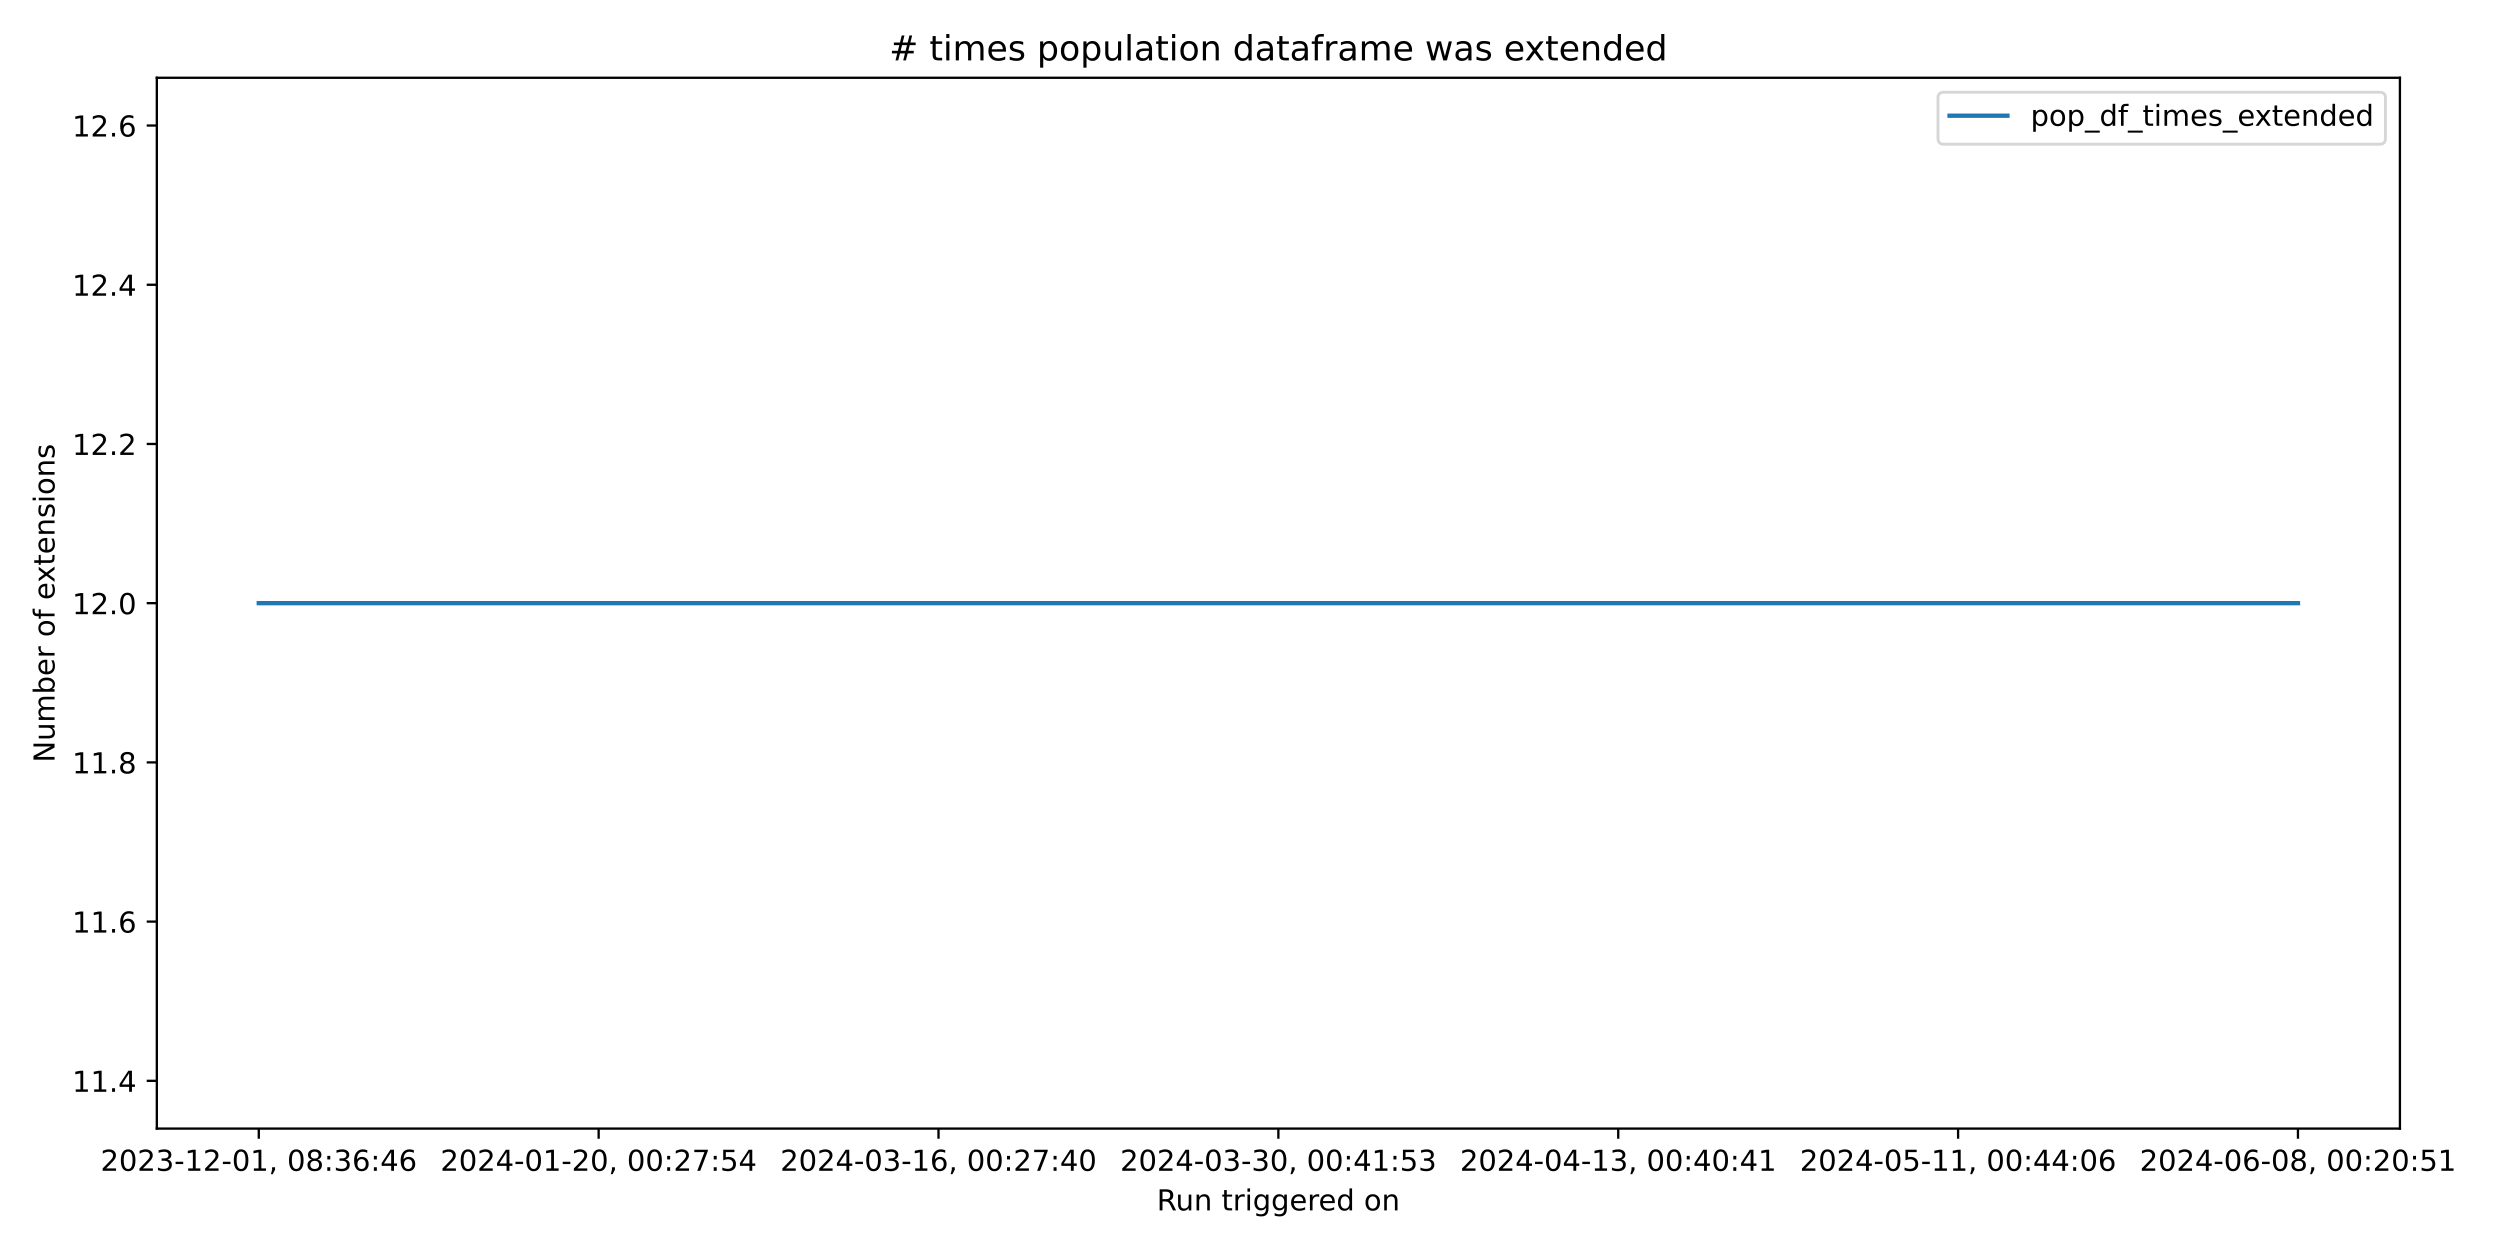
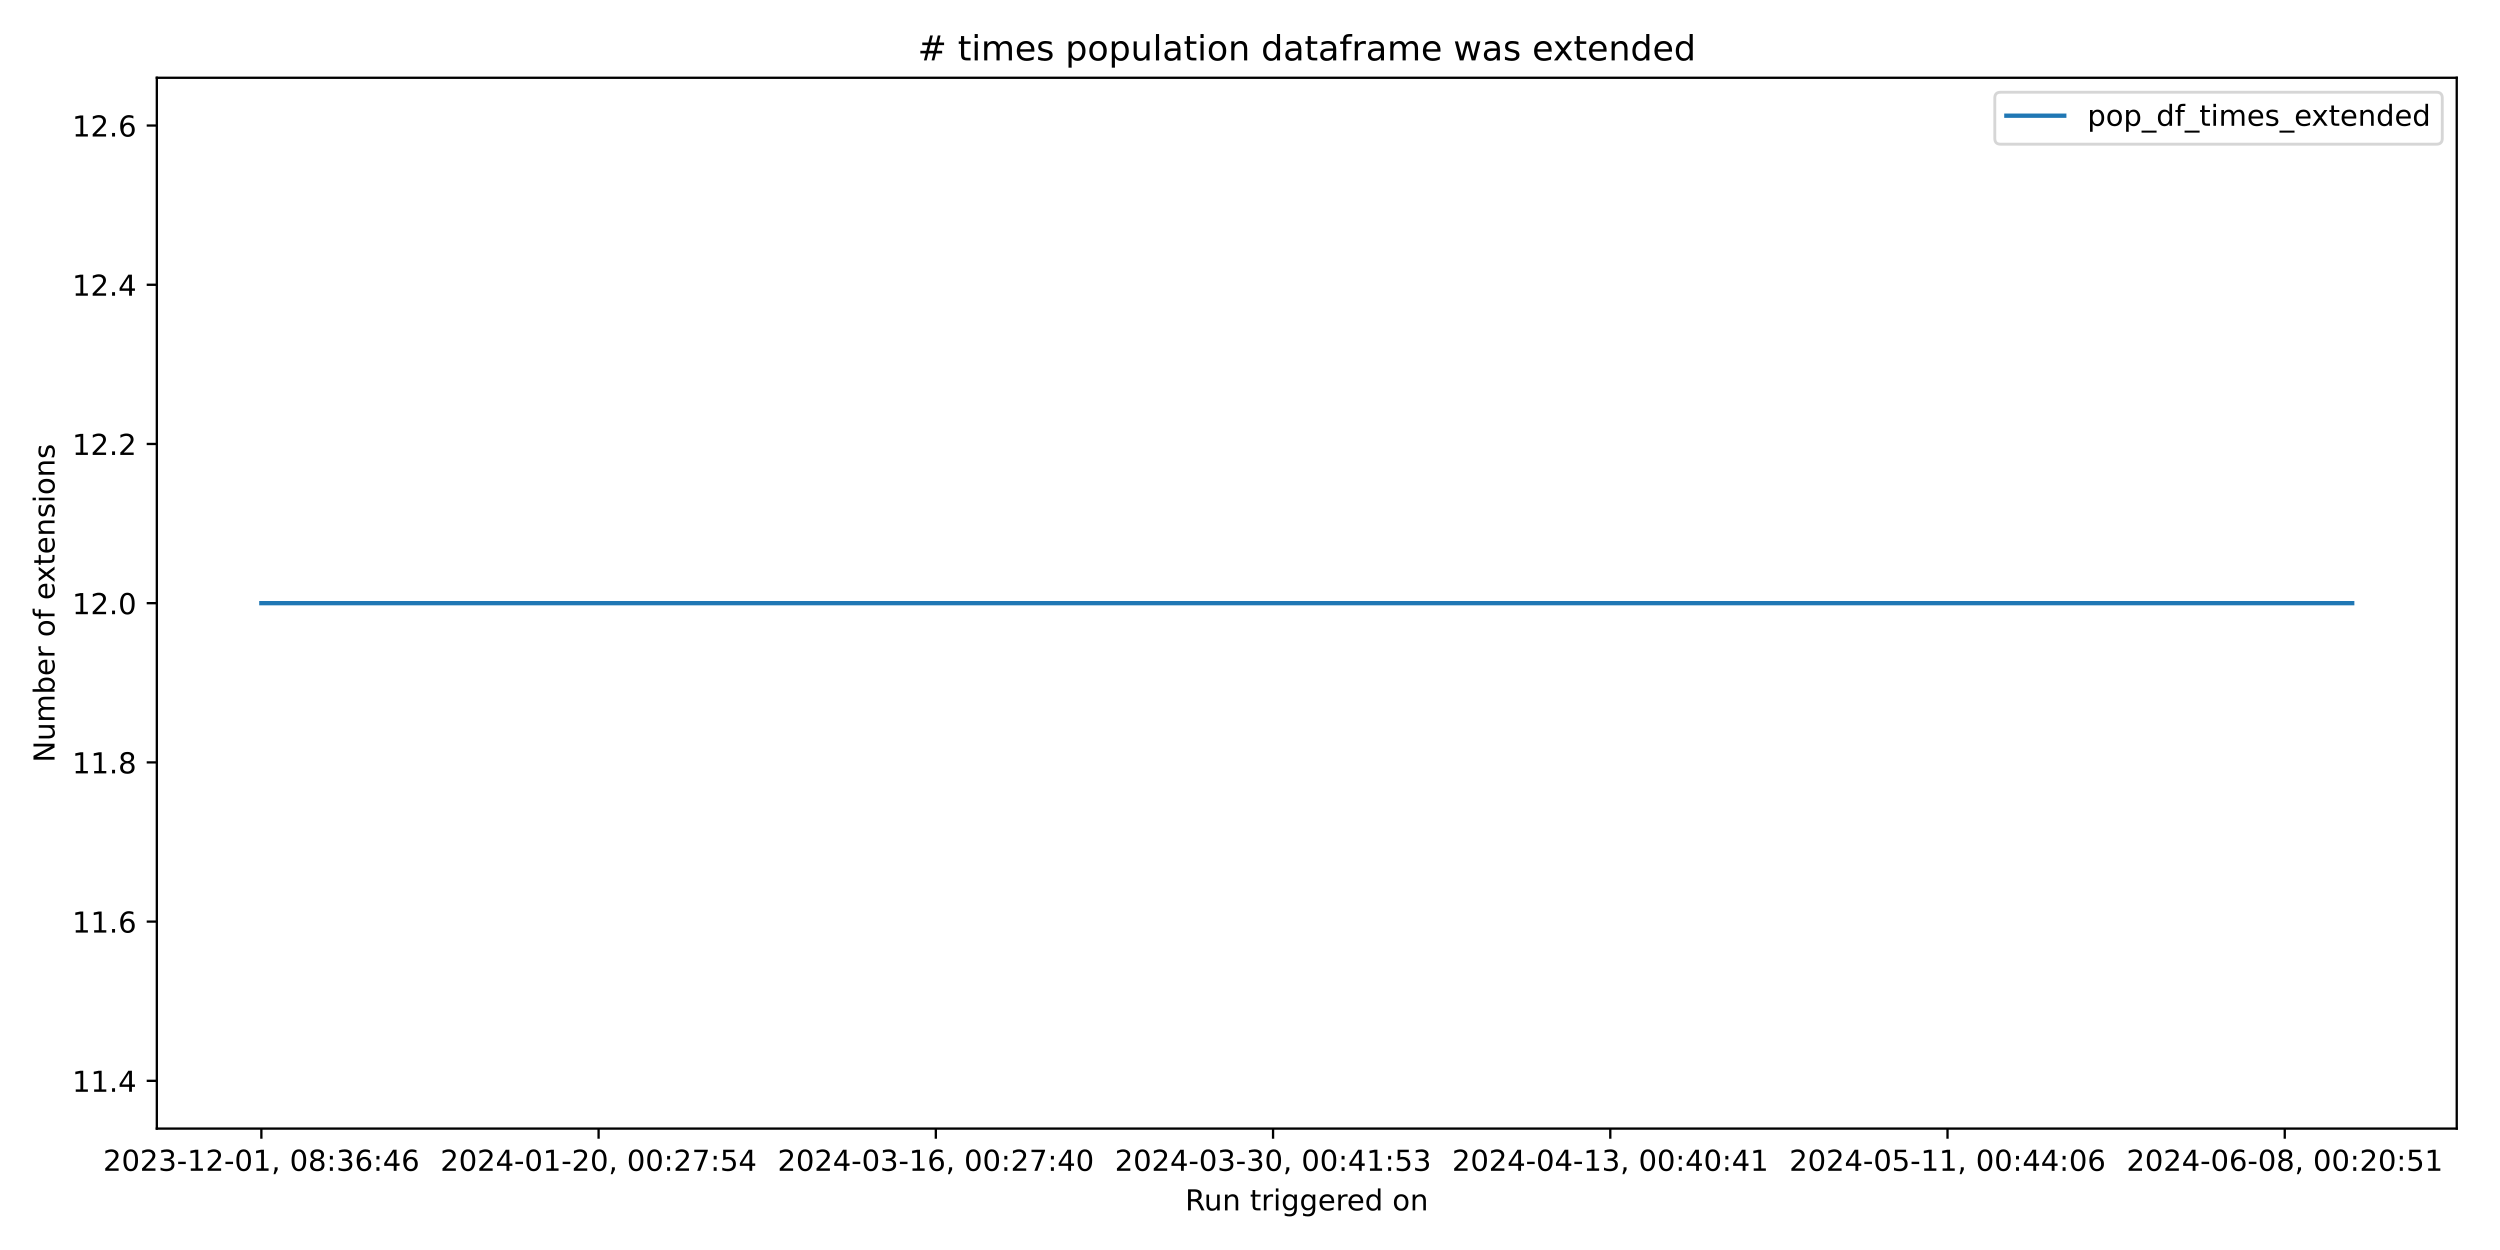
<svg xmlns="http://www.w3.org/2000/svg" xmlns:xlink="http://www.w3.org/1999/xlink" width="864pt" height="432pt" viewBox="0 0 864 432" version="1.1">
  <defs>
    <style type="text/css">*{stroke-linejoin: round; stroke-linecap: butt}</style>
  </defs>
  <g id="figure_1">
    <g id="patch_1">
      <path d="M 0 432  L 864 432  L 864 0  L 0 0  z " style="fill: #ffffff" />
    </g>
    <g id="axes_1">
      <g id="patch_2">
-         <path d="M 54.2 390.04  L 829.411 390.04  L 829.411 26.88  L 54.2 26.88  z " style="fill: #ffffff" />
+         <path d="M 54.2 390.04  L 849.048 390.04  L 849.048 26.88  L 54.2 26.88  z " style="fill: #ffffff" />
      </g>
      <g id="matplotlib.axis_1">
        <g id="xtick_1">
          <g id="line2d_1">
            <defs>
-               <path id="m0438ba7b7a" d="M 0 0  L 0 3.5  " style="stroke: #000000; stroke-width: 0.8" />
+               <path id="mcfb968fb4b" d="M 0 0  L 0 3.5  " style="stroke: #000000; stroke-width: 0.8" />
            </defs>
            <g>
-               <use xlink:href="#m0438ba7b7a" x="89.437" y="390.04" style="stroke: #000000; stroke-width: 0.8" />
+               <use xlink:href="#mcfb968fb4b" x="90.329" y="390.04" style="stroke: #000000; stroke-width: 0.8" />
            </g>
          </g>
          <g id="text_1">
-             <g transform="translate(34.74469 404.6384) scale(0.1 -0.1)">
+             <g transform="translate(35.63726 404.6384) scale(0.1 -0.1)">
              <defs>
                <path id="DejaVuSans-32" d="M 1228 531  L 3431 531  L 3431 0  L 469 0  L 469 531  Q 828 903 1448 1529  Q 2069 2156 2228 2338  Q 2531 2678 2651 2914  Q 2772 3150 2772 3378  Q 2772 3750 2511 3984  Q 2250 4219 1831 4219  Q 1534 4219 1204 4116  Q 875 4013 500 3803  L 500 4441  Q 881 4594 1212 4672  Q 1544 4750 1819 4750  Q 2544 4750 2975 4387  Q 3406 4025 3406 3419  Q 3406 3131 3298 2873  Q 3191 2616 2906 2266  Q 2828 2175 2409 1742  Q 1991 1309 1228 531  z " transform="scale(0.015625)" />
                <path id="DejaVuSans-30" d="M 2034 4250  Q 1547 4250 1301 3770  Q 1056 3291 1056 2328  Q 1056 1369 1301 889  Q 1547 409 2034 409  Q 2525 409 2770 889  Q 3016 1369 3016 2328  Q 3016 3291 2770 3770  Q 2525 4250 2034 4250  z M 2034 4750  Q 2819 4750 3233 4129  Q 3647 3509 3647 2328  Q 3647 1150 3233 529  Q 2819 -91 2034 -91  Q 1250 -91 836 529  Q 422 1150 422 2328  Q 422 3509 836 4129  Q 1250 4750 2034 4750  z " transform="scale(0.015625)" />
                <path id="DejaVuSans-33" d="M 2597 2516  Q 3050 2419 3304 2112  Q 3559 1806 3559 1356  Q 3559 666 3084 287  Q 2609 -91 1734 -91  Q 1441 -91 1130 -33  Q 819 25 488 141  L 488 750  Q 750 597 1062 519  Q 1375 441 1716 441  Q 2309 441 2620 675  Q 2931 909 2931 1356  Q 2931 1769 2642 2001  Q 2353 2234 1838 2234  L 1294 2234  L 1294 2753  L 1863 2753  Q 2328 2753 2575 2939  Q 2822 3125 2822 3475  Q 2822 3834 2567 4026  Q 2313 4219 1838 4219  Q 1578 4219 1281 4162  Q 984 4106 628 3988  L 628 4550  Q 988 4650 1302 4700  Q 1616 4750 1894 4750  Q 2613 4750 3031 4423  Q 3450 4097 3450 3541  Q 3450 3153 3228 2886  Q 3006 2619 2597 2516  z " transform="scale(0.015625)" />
                <path id="DejaVuSans-2d" d="M 313 2009  L 1997 2009  L 1997 1497  L 313 1497  L 313 2009  z " transform="scale(0.015625)" />
                <path id="DejaVuSans-31" d="M 794 531  L 1825 531  L 1825 4091  L 703 3866  L 703 4441  L 1819 4666  L 2450 4666  L 2450 531  L 3481 531  L 3481 0  L 794 0  L 794 531  z " transform="scale(0.015625)" />
                <path id="DejaVuSans-2c" d="M 750 794  L 1409 794  L 1409 256  L 897 -744  L 494 -744  L 750 256  L 750 794  z " transform="scale(0.015625)" />
                <path id="DejaVuSans-20" transform="scale(0.015625)" />
                <path id="DejaVuSans-38" d="M 2034 2216  Q 1584 2216 1326 1975  Q 1069 1734 1069 1313  Q 1069 891 1326 650  Q 1584 409 2034 409  Q 2484 409 2743 651  Q 3003 894 3003 1313  Q 3003 1734 2745 1975  Q 2488 2216 2034 2216  z M 1403 2484  Q 997 2584 770 2862  Q 544 3141 544 3541  Q 544 4100 942 4425  Q 1341 4750 2034 4750  Q 2731 4750 3128 4425  Q 3525 4100 3525 3541  Q 3525 3141 3298 2862  Q 3072 2584 2669 2484  Q 3125 2378 3379 2068  Q 3634 1759 3634 1313  Q 3634 634 3220 271  Q 2806 -91 2034 -91  Q 1263 -91 848 271  Q 434 634 434 1313  Q 434 1759 690 2068  Q 947 2378 1403 2484  z M 1172 3481  Q 1172 3119 1398 2916  Q 1625 2713 2034 2713  Q 2441 2713 2670 2916  Q 2900 3119 2900 3481  Q 2900 3844 2670 4047  Q 2441 4250 2034 4250  Q 1625 4250 1398 4047  Q 1172 3844 1172 3481  z " transform="scale(0.015625)" />
                <path id="DejaVuSans-3a" d="M 750 794  L 1409 794  L 1409 0  L 750 0  L 750 794  z M 750 3309  L 1409 3309  L 1409 2516  L 750 2516  L 750 3309  z " transform="scale(0.015625)" />
                <path id="DejaVuSans-36" d="M 2113 2584  Q 1688 2584 1439 2293  Q 1191 2003 1191 1497  Q 1191 994 1439 701  Q 1688 409 2113 409  Q 2538 409 2786 701  Q 3034 994 3034 1497  Q 3034 2003 2786 2293  Q 2538 2584 2113 2584  z M 3366 4563  L 3366 3988  Q 3128 4100 2886 4159  Q 2644 4219 2406 4219  Q 1781 4219 1451 3797  Q 1122 3375 1075 2522  Q 1259 2794 1537 2939  Q 1816 3084 2150 3084  Q 2853 3084 3261 2657  Q 3669 2231 3669 1497  Q 3669 778 3244 343  Q 2819 -91 2113 -91  Q 1303 -91 875 529  Q 447 1150 447 2328  Q 447 3434 972 4092  Q 1497 4750 2381 4750  Q 2619 4750 2861 4703  Q 3103 4656 3366 4563  z " transform="scale(0.015625)" />
                <path id="DejaVuSans-34" d="M 2419 4116  L 825 1625  L 2419 1625  L 2419 4116  z M 2253 4666  L 3047 4666  L 3047 1625  L 3713 1625  L 3713 1100  L 3047 1100  L 3047 0  L 2419 0  L 2419 1100  L 313 1100  L 313 1709  L 2253 4666  z " transform="scale(0.015625)" />
              </defs>
              <use xlink:href="#DejaVuSans-32" />
              <use xlink:href="#DejaVuSans-30" x="63.623" />
              <use xlink:href="#DejaVuSans-32" x="127.246" />
              <use xlink:href="#DejaVuSans-33" x="190.869" />
              <use xlink:href="#DejaVuSans-2d" x="254.492" />
              <use xlink:href="#DejaVuSans-31" x="290.576" />
              <use xlink:href="#DejaVuSans-32" x="354.199" />
              <use xlink:href="#DejaVuSans-2d" x="417.822" />
              <use xlink:href="#DejaVuSans-30" x="453.906" />
              <use xlink:href="#DejaVuSans-31" x="517.529" />
              <use xlink:href="#DejaVuSans-2c" x="581.152" />
              <use xlink:href="#DejaVuSans-20" x="612.939" />
              <use xlink:href="#DejaVuSans-30" x="644.727" />
              <use xlink:href="#DejaVuSans-38" x="708.35" />
              <use xlink:href="#DejaVuSans-3a" x="771.973" />
              <use xlink:href="#DejaVuSans-33" x="805.664" />
              <use xlink:href="#DejaVuSans-36" x="869.287" />
              <use xlink:href="#DejaVuSans-3a" x="932.91" />
              <use xlink:href="#DejaVuSans-34" x="966.602" />
              <use xlink:href="#DejaVuSans-36" x="1030.225" />
            </g>
          </g>
        </g>
        <g id="xtick_2">
          <g id="line2d_2">
            <g>
-               <use xlink:href="#m0438ba7b7a" x="206.893" y="390.04" style="stroke: #000000; stroke-width: 0.8" />
+               <use xlink:href="#mcfb968fb4b" x="206.876" y="390.04" style="stroke: #000000; stroke-width: 0.8" />
            </g>
          </g>
          <g id="text_2">
-             <g transform="translate(152.201 404.6384) scale(0.1 -0.1)">
+             <g transform="translate(152.1838 404.6384) scale(0.1 -0.1)">
              <defs>
                <path id="DejaVuSans-37" d="M 525 4666  L 3525 4666  L 3525 4397  L 1831 0  L 1172 0  L 2766 4134  L 525 4134  L 525 4666  z " transform="scale(0.015625)" />
                <path id="DejaVuSans-35" d="M 691 4666  L 3169 4666  L 3169 4134  L 1269 4134  L 1269 2991  Q 1406 3038 1543 3061  Q 1681 3084 1819 3084  Q 2600 3084 3056 2656  Q 3513 2228 3513 1497  Q 3513 744 3044 326  Q 2575 -91 1722 -91  Q 1428 -91 1123 -41  Q 819 9 494 109  L 494 744  Q 775 591 1075 516  Q 1375 441 1709 441  Q 2250 441 2565 725  Q 2881 1009 2881 1497  Q 2881 1984 2565 2268  Q 2250 2553 1709 2553  Q 1456 2553 1204 2497  Q 953 2441 691 2322  L 691 4666  z " transform="scale(0.015625)" />
              </defs>
              <use xlink:href="#DejaVuSans-32" />
              <use xlink:href="#DejaVuSans-30" x="63.623" />
              <use xlink:href="#DejaVuSans-32" x="127.246" />
              <use xlink:href="#DejaVuSans-34" x="190.869" />
              <use xlink:href="#DejaVuSans-2d" x="254.492" />
              <use xlink:href="#DejaVuSans-30" x="290.576" />
              <use xlink:href="#DejaVuSans-31" x="354.199" />
              <use xlink:href="#DejaVuSans-2d" x="417.822" />
              <use xlink:href="#DejaVuSans-32" x="453.906" />
              <use xlink:href="#DejaVuSans-30" x="517.529" />
              <use xlink:href="#DejaVuSans-2c" x="581.152" />
              <use xlink:href="#DejaVuSans-20" x="612.939" />
              <use xlink:href="#DejaVuSans-30" x="644.727" />
              <use xlink:href="#DejaVuSans-30" x="708.35" />
              <use xlink:href="#DejaVuSans-3a" x="771.973" />
              <use xlink:href="#DejaVuSans-32" x="805.664" />
              <use xlink:href="#DejaVuSans-37" x="869.287" />
              <use xlink:href="#DejaVuSans-3a" x="932.91" />
              <use xlink:href="#DejaVuSans-35" x="966.602" />
              <use xlink:href="#DejaVuSans-34" x="1030.225" />
            </g>
          </g>
        </g>
        <g id="xtick_3">
          <g id="line2d_3">
            <g>
-               <use xlink:href="#m0438ba7b7a" x="324.349" y="390.04" style="stroke: #000000; stroke-width: 0.8" />
+               <use xlink:href="#mcfb968fb4b" x="323.423" y="390.04" style="stroke: #000000; stroke-width: 0.8" />
            </g>
          </g>
          <g id="text_3">
-             <g transform="translate(269.6572 404.6384) scale(0.1 -0.1)">
+             <g transform="translate(268.7304 404.6384) scale(0.1 -0.1)">
              <use xlink:href="#DejaVuSans-32" />
              <use xlink:href="#DejaVuSans-30" x="63.623" />
              <use xlink:href="#DejaVuSans-32" x="127.246" />
              <use xlink:href="#DejaVuSans-34" x="190.869" />
              <use xlink:href="#DejaVuSans-2d" x="254.492" />
              <use xlink:href="#DejaVuSans-30" x="290.576" />
              <use xlink:href="#DejaVuSans-33" x="354.199" />
              <use xlink:href="#DejaVuSans-2d" x="417.822" />
              <use xlink:href="#DejaVuSans-31" x="453.906" />
              <use xlink:href="#DejaVuSans-36" x="517.529" />
              <use xlink:href="#DejaVuSans-2c" x="581.152" />
              <use xlink:href="#DejaVuSans-20" x="612.939" />
              <use xlink:href="#DejaVuSans-30" x="644.727" />
              <use xlink:href="#DejaVuSans-30" x="708.35" />
              <use xlink:href="#DejaVuSans-3a" x="771.973" />
              <use xlink:href="#DejaVuSans-32" x="805.664" />
              <use xlink:href="#DejaVuSans-37" x="869.287" />
              <use xlink:href="#DejaVuSans-3a" x="932.91" />
              <use xlink:href="#DejaVuSans-34" x="966.602" />
              <use xlink:href="#DejaVuSans-30" x="1030.225" />
            </g>
          </g>
        </g>
        <g id="xtick_4">
          <g id="line2d_4">
            <g>
-               <use xlink:href="#m0438ba7b7a" x="441.806" y="390.04" style="stroke: #000000; stroke-width: 0.8" />
+               <use xlink:href="#mcfb968fb4b" x="439.969" y="390.04" style="stroke: #000000; stroke-width: 0.8" />
            </g>
          </g>
          <g id="text_4">
-             <g transform="translate(387.1135 404.6384) scale(0.1 -0.1)">
+             <g transform="translate(385.277 404.6384) scale(0.1 -0.1)">
              <use xlink:href="#DejaVuSans-32" />
              <use xlink:href="#DejaVuSans-30" x="63.623" />
              <use xlink:href="#DejaVuSans-32" x="127.246" />
              <use xlink:href="#DejaVuSans-34" x="190.869" />
              <use xlink:href="#DejaVuSans-2d" x="254.492" />
              <use xlink:href="#DejaVuSans-30" x="290.576" />
              <use xlink:href="#DejaVuSans-33" x="354.199" />
              <use xlink:href="#DejaVuSans-2d" x="417.822" />
              <use xlink:href="#DejaVuSans-33" x="453.906" />
              <use xlink:href="#DejaVuSans-30" x="517.529" />
              <use xlink:href="#DejaVuSans-2c" x="581.152" />
              <use xlink:href="#DejaVuSans-20" x="612.939" />
              <use xlink:href="#DejaVuSans-30" x="644.727" />
              <use xlink:href="#DejaVuSans-30" x="708.35" />
              <use xlink:href="#DejaVuSans-3a" x="771.973" />
              <use xlink:href="#DejaVuSans-34" x="805.664" />
              <use xlink:href="#DejaVuSans-31" x="869.287" />
              <use xlink:href="#DejaVuSans-3a" x="932.91" />
              <use xlink:href="#DejaVuSans-35" x="966.602" />
              <use xlink:href="#DejaVuSans-33" x="1030.225" />
            </g>
          </g>
        </g>
        <g id="xtick_5">
          <g id="line2d_5">
            <g>
-               <use xlink:href="#m0438ba7b7a" x="559.262" y="390.04" style="stroke: #000000; stroke-width: 0.8" />
+               <use xlink:href="#mcfb968fb4b" x="556.516" y="390.04" style="stroke: #000000; stroke-width: 0.8" />
            </g>
          </g>
          <g id="text_5">
-             <g transform="translate(504.5698 404.6384) scale(0.1 -0.1)">
+             <g transform="translate(501.8236 404.6384) scale(0.1 -0.1)">
              <use xlink:href="#DejaVuSans-32" />
              <use xlink:href="#DejaVuSans-30" x="63.623" />
              <use xlink:href="#DejaVuSans-32" x="127.246" />
              <use xlink:href="#DejaVuSans-34" x="190.869" />
              <use xlink:href="#DejaVuSans-2d" x="254.492" />
              <use xlink:href="#DejaVuSans-30" x="290.576" />
              <use xlink:href="#DejaVuSans-34" x="354.199" />
              <use xlink:href="#DejaVuSans-2d" x="417.822" />
              <use xlink:href="#DejaVuSans-31" x="453.906" />
              <use xlink:href="#DejaVuSans-33" x="517.529" />
              <use xlink:href="#DejaVuSans-2c" x="581.152" />
              <use xlink:href="#DejaVuSans-20" x="612.939" />
              <use xlink:href="#DejaVuSans-30" x="644.727" />
              <use xlink:href="#DejaVuSans-30" x="708.35" />
              <use xlink:href="#DejaVuSans-3a" x="771.973" />
              <use xlink:href="#DejaVuSans-34" x="805.664" />
              <use xlink:href="#DejaVuSans-30" x="869.287" />
              <use xlink:href="#DejaVuSans-3a" x="932.91" />
              <use xlink:href="#DejaVuSans-34" x="966.602" />
              <use xlink:href="#DejaVuSans-31" x="1030.225" />
            </g>
          </g>
        </g>
        <g id="xtick_6">
          <g id="line2d_6">
            <g>
-               <use xlink:href="#m0438ba7b7a" x="676.718" y="390.04" style="stroke: #000000; stroke-width: 0.8" />
+               <use xlink:href="#mcfb968fb4b" x="673.062" y="390.04" style="stroke: #000000; stroke-width: 0.8" />
            </g>
          </g>
          <g id="text_6">
-             <g transform="translate(622.026 404.6384) scale(0.1 -0.1)">
+             <g transform="translate(618.3702 404.6384) scale(0.1 -0.1)">
              <use xlink:href="#DejaVuSans-32" />
              <use xlink:href="#DejaVuSans-30" x="63.623" />
              <use xlink:href="#DejaVuSans-32" x="127.246" />
              <use xlink:href="#DejaVuSans-34" x="190.869" />
              <use xlink:href="#DejaVuSans-2d" x="254.492" />
              <use xlink:href="#DejaVuSans-30" x="290.576" />
              <use xlink:href="#DejaVuSans-35" x="354.199" />
              <use xlink:href="#DejaVuSans-2d" x="417.822" />
              <use xlink:href="#DejaVuSans-31" x="453.906" />
              <use xlink:href="#DejaVuSans-31" x="517.529" />
              <use xlink:href="#DejaVuSans-2c" x="581.152" />
              <use xlink:href="#DejaVuSans-20" x="612.939" />
              <use xlink:href="#DejaVuSans-30" x="644.727" />
              <use xlink:href="#DejaVuSans-30" x="708.35" />
              <use xlink:href="#DejaVuSans-3a" x="771.973" />
              <use xlink:href="#DejaVuSans-34" x="805.664" />
              <use xlink:href="#DejaVuSans-34" x="869.287" />
              <use xlink:href="#DejaVuSans-3a" x="932.91" />
              <use xlink:href="#DejaVuSans-30" x="966.602" />
              <use xlink:href="#DejaVuSans-36" x="1030.225" />
            </g>
          </g>
        </g>
        <g id="xtick_7">
          <g id="line2d_7">
            <g>
-               <use xlink:href="#m0438ba7b7a" x="794.174" y="390.04" style="stroke: #000000; stroke-width: 0.8" />
+               <use xlink:href="#mcfb968fb4b" x="789.609" y="390.04" style="stroke: #000000; stroke-width: 0.8" />
            </g>
          </g>
          <g id="text_7">
-             <g transform="translate(739.4823 404.6384) scale(0.1 -0.1)">
+             <g transform="translate(734.9168 404.6384) scale(0.1 -0.1)">
              <use xlink:href="#DejaVuSans-32" />
              <use xlink:href="#DejaVuSans-30" x="63.623" />
              <use xlink:href="#DejaVuSans-32" x="127.246" />
              <use xlink:href="#DejaVuSans-34" x="190.869" />
              <use xlink:href="#DejaVuSans-2d" x="254.492" />
              <use xlink:href="#DejaVuSans-30" x="290.576" />
              <use xlink:href="#DejaVuSans-36" x="354.199" />
              <use xlink:href="#DejaVuSans-2d" x="417.822" />
              <use xlink:href="#DejaVuSans-30" x="453.906" />
              <use xlink:href="#DejaVuSans-38" x="517.529" />
              <use xlink:href="#DejaVuSans-2c" x="581.152" />
              <use xlink:href="#DejaVuSans-20" x="612.939" />
              <use xlink:href="#DejaVuSans-30" x="644.727" />
              <use xlink:href="#DejaVuSans-30" x="708.35" />
              <use xlink:href="#DejaVuSans-3a" x="771.973" />
              <use xlink:href="#DejaVuSans-32" x="805.664" />
              <use xlink:href="#DejaVuSans-30" x="869.287" />
              <use xlink:href="#DejaVuSans-3a" x="932.91" />
              <use xlink:href="#DejaVuSans-35" x="966.602" />
              <use xlink:href="#DejaVuSans-31" x="1030.225" />
            </g>
          </g>
        </g>
        <g id="text_8">
-           <g transform="translate(399.7893 418.3166) scale(0.1 -0.1)">
+           <g transform="translate(409.6075 418.3166) scale(0.1 -0.1)">
            <defs>
              <path id="DejaVuSans-52" d="M 2841 2188  Q 3044 2119 3236 1894  Q 3428 1669 3622 1275  L 4263 0  L 3584 0  L 2988 1197  Q 2756 1666 2539 1819  Q 2322 1972 1947 1972  L 1259 1972  L 1259 0  L 628 0  L 628 4666  L 2053 4666  Q 2853 4666 3247 4331  Q 3641 3997 3641 3322  Q 3641 2881 3436 2590  Q 3231 2300 2841 2188  z M 1259 4147  L 1259 2491  L 2053 2491  Q 2509 2491 2742 2702  Q 2975 2913 2975 3322  Q 2975 3731 2742 3939  Q 2509 4147 2053 4147  L 1259 4147  z " transform="scale(0.015625)" />
              <path id="DejaVuSans-75" d="M 544 1381  L 544 3500  L 1119 3500  L 1119 1403  Q 1119 906 1312 657  Q 1506 409 1894 409  Q 2359 409 2629 706  Q 2900 1003 2900 1516  L 2900 3500  L 3475 3500  L 3475 0  L 2900 0  L 2900 538  Q 2691 219 2414 64  Q 2138 -91 1772 -91  Q 1169 -91 856 284  Q 544 659 544 1381  z M 1991 3584  L 1991 3584  z " transform="scale(0.015625)" />
              <path id="DejaVuSans-6e" d="M 3513 2113  L 3513 0  L 2938 0  L 2938 2094  Q 2938 2591 2744 2837  Q 2550 3084 2163 3084  Q 1697 3084 1428 2787  Q 1159 2491 1159 1978  L 1159 0  L 581 0  L 581 3500  L 1159 3500  L 1159 2956  Q 1366 3272 1645 3428  Q 1925 3584 2291 3584  Q 2894 3584 3203 3211  Q 3513 2838 3513 2113  z " transform="scale(0.015625)" />
              <path id="DejaVuSans-74" d="M 1172 4494  L 1172 3500  L 2356 3500  L 2356 3053  L 1172 3053  L 1172 1153  Q 1172 725 1289 603  Q 1406 481 1766 481  L 2356 481  L 2356 0  L 1766 0  Q 1100 0 847 248  Q 594 497 594 1153  L 594 3053  L 172 3053  L 172 3500  L 594 3500  L 594 4494  L 1172 4494  z " transform="scale(0.015625)" />
              <path id="DejaVuSans-72" d="M 2631 2963  Q 2534 3019 2420 3045  Q 2306 3072 2169 3072  Q 1681 3072 1420 2755  Q 1159 2438 1159 1844  L 1159 0  L 581 0  L 581 3500  L 1159 3500  L 1159 2956  Q 1341 3275 1631 3429  Q 1922 3584 2338 3584  Q 2397 3584 2469 3576  Q 2541 3569 2628 3553  L 2631 2963  z " transform="scale(0.015625)" />
              <path id="DejaVuSans-69" d="M 603 3500  L 1178 3500  L 1178 0  L 603 0  L 603 3500  z M 603 4863  L 1178 4863  L 1178 4134  L 603 4134  L 603 4863  z " transform="scale(0.015625)" />
              <path id="DejaVuSans-67" d="M 2906 1791  Q 2906 2416 2648 2759  Q 2391 3103 1925 3103  Q 1463 3103 1205 2759  Q 947 2416 947 1791  Q 947 1169 1205 825  Q 1463 481 1925 481  Q 2391 481 2648 825  Q 2906 1169 2906 1791  z M 3481 434  Q 3481 -459 3084 -895  Q 2688 -1331 1869 -1331  Q 1566 -1331 1297 -1286  Q 1028 -1241 775 -1147  L 775 -588  Q 1028 -725 1275 -790  Q 1522 -856 1778 -856  Q 2344 -856 2625 -561  Q 2906 -266 2906 331  L 2906 616  Q 2728 306 2450 153  Q 2172 0 1784 0  Q 1141 0 747 490  Q 353 981 353 1791  Q 353 2603 747 3093  Q 1141 3584 1784 3584  Q 2172 3584 2450 3431  Q 2728 3278 2906 2969  L 2906 3500  L 3481 3500  L 3481 434  z " transform="scale(0.015625)" />
              <path id="DejaVuSans-65" d="M 3597 1894  L 3597 1613  L 953 1613  Q 991 1019 1311 708  Q 1631 397 2203 397  Q 2534 397 2845 478  Q 3156 559 3463 722  L 3463 178  Q 3153 47 2828 -22  Q 2503 -91 2169 -91  Q 1331 -91 842 396  Q 353 884 353 1716  Q 353 2575 817 3079  Q 1281 3584 2069 3584  Q 2775 3584 3186 3129  Q 3597 2675 3597 1894  z M 3022 2063  Q 3016 2534 2758 2815  Q 2500 3097 2075 3097  Q 1594 3097 1305 2825  Q 1016 2553 972 2059  L 3022 2063  z " transform="scale(0.015625)" />
              <path id="DejaVuSans-64" d="M 2906 2969  L 2906 4863  L 3481 4863  L 3481 0  L 2906 0  L 2906 525  Q 2725 213 2448 61  Q 2172 -91 1784 -91  Q 1150 -91 751 415  Q 353 922 353 1747  Q 353 2572 751 3078  Q 1150 3584 1784 3584  Q 2172 3584 2448 3432  Q 2725 3281 2906 2969  z M 947 1747  Q 947 1113 1208 752  Q 1469 391 1925 391  Q 2381 391 2643 752  Q 2906 1113 2906 1747  Q 2906 2381 2643 2742  Q 2381 3103 1925 3103  Q 1469 3103 1208 2742  Q 947 2381 947 1747  z " transform="scale(0.015625)" />
              <path id="DejaVuSans-6f" d="M 1959 3097  Q 1497 3097 1228 2736  Q 959 2375 959 1747  Q 959 1119 1226 758  Q 1494 397 1959 397  Q 2419 397 2687 759  Q 2956 1122 2956 1747  Q 2956 2369 2687 2733  Q 2419 3097 1959 3097  z M 1959 3584  Q 2709 3584 3137 3096  Q 3566 2609 3566 1747  Q 3566 888 3137 398  Q 2709 -91 1959 -91  Q 1206 -91 779 398  Q 353 888 353 1747  Q 353 2609 779 3096  Q 1206 3584 1959 3584  z " transform="scale(0.015625)" />
            </defs>
            <use xlink:href="#DejaVuSans-52" />
            <use xlink:href="#DejaVuSans-75" x="64.982" />
            <use xlink:href="#DejaVuSans-6e" x="128.361" />
            <use xlink:href="#DejaVuSans-20" x="191.74" />
            <use xlink:href="#DejaVuSans-74" x="223.527" />
            <use xlink:href="#DejaVuSans-72" x="262.736" />
            <use xlink:href="#DejaVuSans-69" x="303.85" />
            <use xlink:href="#DejaVuSans-67" x="331.633" />
            <use xlink:href="#DejaVuSans-67" x="395.109" />
            <use xlink:href="#DejaVuSans-65" x="458.586" />
            <use xlink:href="#DejaVuSans-72" x="520.109" />
            <use xlink:href="#DejaVuSans-65" x="558.973" />
            <use xlink:href="#DejaVuSans-64" x="620.496" />
            <use xlink:href="#DejaVuSans-20" x="683.973" />
            <use xlink:href="#DejaVuSans-6f" x="715.76" />
            <use xlink:href="#DejaVuSans-6e" x="776.941" />
          </g>
        </g>
      </g>
      <g id="matplotlib.axis_2">
        <g id="ytick_1">
          <g id="line2d_8">
            <defs>
-               <path id="m797cc609e5" d="M 0 0  L -3.5 0  " style="stroke: #000000; stroke-width: 0.8" />
+               <path id="m2286ab4866" d="M 0 0  L -3.5 0  " style="stroke: #000000; stroke-width: 0.8" />
            </defs>
            <g>
-               <use xlink:href="#m797cc609e5" x="54.2" y="373.533" style="stroke: #000000; stroke-width: 0.8" />
+               <use xlink:href="#m2286ab4866" x="54.2" y="373.533" style="stroke: #000000; stroke-width: 0.8" />
            </g>
          </g>
          <g id="text_9">
            <g transform="translate(24.93437 377.3319) scale(0.1 -0.1)">
              <defs>
                <path id="DejaVuSans-2e" d="M 684 794  L 1344 794  L 1344 0  L 684 0  L 684 794  z " transform="scale(0.015625)" />
              </defs>
              <use xlink:href="#DejaVuSans-31" />
              <use xlink:href="#DejaVuSans-31" x="63.623" />
              <use xlink:href="#DejaVuSans-2e" x="127.246" />
              <use xlink:href="#DejaVuSans-34" x="159.033" />
            </g>
          </g>
        </g>
        <g id="ytick_2">
          <g id="line2d_9">
            <g>
-               <use xlink:href="#m797cc609e5" x="54.2" y="318.508" style="stroke: #000000; stroke-width: 0.8" />
+               <use xlink:href="#m2286ab4866" x="54.2" y="318.508" style="stroke: #000000; stroke-width: 0.8" />
            </g>
          </g>
          <g id="text_10">
            <g transform="translate(24.93437 322.3077) scale(0.1 -0.1)">
              <use xlink:href="#DejaVuSans-31" />
              <use xlink:href="#DejaVuSans-31" x="63.623" />
              <use xlink:href="#DejaVuSans-2e" x="127.246" />
              <use xlink:href="#DejaVuSans-36" x="159.033" />
            </g>
          </g>
        </g>
        <g id="ytick_3">
          <g id="line2d_10">
            <g>
-               <use xlink:href="#m797cc609e5" x="54.2" y="263.484" style="stroke: #000000; stroke-width: 0.8" />
+               <use xlink:href="#m2286ab4866" x="54.2" y="263.484" style="stroke: #000000; stroke-width: 0.8" />
            </g>
          </g>
          <g id="text_11">
            <g transform="translate(24.93437 267.2835) scale(0.1 -0.1)">
              <use xlink:href="#DejaVuSans-31" />
              <use xlink:href="#DejaVuSans-31" x="63.623" />
              <use xlink:href="#DejaVuSans-2e" x="127.246" />
              <use xlink:href="#DejaVuSans-38" x="159.033" />
            </g>
          </g>
        </g>
        <g id="ytick_4">
          <g id="line2d_11">
            <g>
-               <use xlink:href="#m797cc609e5" x="54.2" y="208.46" style="stroke: #000000; stroke-width: 0.8" />
+               <use xlink:href="#m2286ab4866" x="54.2" y="208.46" style="stroke: #000000; stroke-width: 0.8" />
            </g>
          </g>
          <g id="text_12">
            <g transform="translate(24.93437 212.2592) scale(0.1 -0.1)">
              <use xlink:href="#DejaVuSans-31" />
              <use xlink:href="#DejaVuSans-32" x="63.623" />
              <use xlink:href="#DejaVuSans-2e" x="127.246" />
              <use xlink:href="#DejaVuSans-30" x="159.033" />
            </g>
          </g>
        </g>
        <g id="ytick_5">
          <g id="line2d_12">
            <g>
-               <use xlink:href="#m797cc609e5" x="54.2" y="153.436" style="stroke: #000000; stroke-width: 0.8" />
+               <use xlink:href="#m2286ab4866" x="54.2" y="153.436" style="stroke: #000000; stroke-width: 0.8" />
            </g>
          </g>
          <g id="text_13">
            <g transform="translate(24.93437 157.235) scale(0.1 -0.1)">
              <use xlink:href="#DejaVuSans-31" />
              <use xlink:href="#DejaVuSans-32" x="63.623" />
              <use xlink:href="#DejaVuSans-2e" x="127.246" />
              <use xlink:href="#DejaVuSans-32" x="159.033" />
            </g>
          </g>
        </g>
        <g id="ytick_6">
          <g id="line2d_13">
            <g>
-               <use xlink:href="#m797cc609e5" x="54.2" y="98.412" style="stroke: #000000; stroke-width: 0.8" />
+               <use xlink:href="#m2286ab4866" x="54.2" y="98.412" style="stroke: #000000; stroke-width: 0.8" />
            </g>
          </g>
          <g id="text_14">
            <g transform="translate(24.93437 102.2107) scale(0.1 -0.1)">
              <use xlink:href="#DejaVuSans-31" />
              <use xlink:href="#DejaVuSans-32" x="63.623" />
              <use xlink:href="#DejaVuSans-2e" x="127.246" />
              <use xlink:href="#DejaVuSans-34" x="159.033" />
            </g>
          </g>
        </g>
        <g id="ytick_7">
          <g id="line2d_14">
            <g>
-               <use xlink:href="#m797cc609e5" x="54.2" y="43.387" style="stroke: #000000; stroke-width: 0.8" />
+               <use xlink:href="#m2286ab4866" x="54.2" y="43.387" style="stroke: #000000; stroke-width: 0.8" />
            </g>
          </g>
          <g id="text_15">
            <g transform="translate(24.93437 47.18649) scale(0.1 -0.1)">
              <use xlink:href="#DejaVuSans-31" />
              <use xlink:href="#DejaVuSans-32" x="63.623" />
              <use xlink:href="#DejaVuSans-2e" x="127.246" />
              <use xlink:href="#DejaVuSans-36" x="159.033" />
            </g>
          </g>
        </g>
        <g id="text_16">
          <g transform="translate(18.85469 263.5241) rotate(-90) scale(0.1 -0.1)">
            <defs>
              <path id="DejaVuSans-4e" d="M 628 4666  L 1478 4666  L 3547 763  L 3547 4666  L 4159 4666  L 4159 0  L 3309 0  L 1241 3903  L 1241 0  L 628 0  L 628 4666  z " transform="scale(0.015625)" />
              <path id="DejaVuSans-6d" d="M 3328 2828  Q 3544 3216 3844 3400  Q 4144 3584 4550 3584  Q 5097 3584 5394 3201  Q 5691 2819 5691 2113  L 5691 0  L 5113 0  L 5113 2094  Q 5113 2597 4934 2840  Q 4756 3084 4391 3084  Q 3944 3084 3684 2787  Q 3425 2491 3425 1978  L 3425 0  L 2847 0  L 2847 2094  Q 2847 2600 2669 2842  Q 2491 3084 2119 3084  Q 1678 3084 1418 2786  Q 1159 2488 1159 1978  L 1159 0  L 581 0  L 581 3500  L 1159 3500  L 1159 2956  Q 1356 3278 1631 3431  Q 1906 3584 2284 3584  Q 2666 3584 2933 3390  Q 3200 3197 3328 2828  z " transform="scale(0.015625)" />
              <path id="DejaVuSans-62" d="M 3116 1747  Q 3116 2381 2855 2742  Q 2594 3103 2138 3103  Q 1681 3103 1420 2742  Q 1159 2381 1159 1747  Q 1159 1113 1420 752  Q 1681 391 2138 391  Q 2594 391 2855 752  Q 3116 1113 3116 1747  z M 1159 2969  Q 1341 3281 1617 3432  Q 1894 3584 2278 3584  Q 2916 3584 3314 3078  Q 3713 2572 3713 1747  Q 3713 922 3314 415  Q 2916 -91 2278 -91  Q 1894 -91 1617 61  Q 1341 213 1159 525  L 1159 0  L 581 0  L 581 4863  L 1159 4863  L 1159 2969  z " transform="scale(0.015625)" />
              <path id="DejaVuSans-66" d="M 2375 4863  L 2375 4384  L 1825 4384  Q 1516 4384 1395 4259  Q 1275 4134 1275 3809  L 1275 3500  L 2222 3500  L 2222 3053  L 1275 3053  L 1275 0  L 697 0  L 697 3053  L 147 3053  L 147 3500  L 697 3500  L 697 3744  Q 697 4328 969 4595  Q 1241 4863 1831 4863  L 2375 4863  z " transform="scale(0.015625)" />
              <path id="DejaVuSans-78" d="M 3513 3500  L 2247 1797  L 3578 0  L 2900 0  L 1881 1375  L 863 0  L 184 0  L 1544 1831  L 300 3500  L 978 3500  L 1906 2253  L 2834 3500  L 3513 3500  z " transform="scale(0.015625)" />
              <path id="DejaVuSans-73" d="M 2834 3397  L 2834 2853  Q 2591 2978 2328 3040  Q 2066 3103 1784 3103  Q 1356 3103 1142 2972  Q 928 2841 928 2578  Q 928 2378 1081 2264  Q 1234 2150 1697 2047  L 1894 2003  Q 2506 1872 2764 1633  Q 3022 1394 3022 966  Q 3022 478 2636 193  Q 2250 -91 1575 -91  Q 1294 -91 989 -36  Q 684 19 347 128  L 347 722  Q 666 556 975 473  Q 1284 391 1588 391  Q 1994 391 2212 530  Q 2431 669 2431 922  Q 2431 1156 2273 1281  Q 2116 1406 1581 1522  L 1381 1569  Q 847 1681 609 1914  Q 372 2147 372 2553  Q 372 3047 722 3315  Q 1072 3584 1716 3584  Q 2034 3584 2315 3537  Q 2597 3491 2834 3397  z " transform="scale(0.015625)" />
            </defs>
            <use xlink:href="#DejaVuSans-4e" />
            <use xlink:href="#DejaVuSans-75" x="74.805" />
            <use xlink:href="#DejaVuSans-6d" x="138.184" />
            <use xlink:href="#DejaVuSans-62" x="235.596" />
            <use xlink:href="#DejaVuSans-65" x="299.072" />
            <use xlink:href="#DejaVuSans-72" x="360.596" />
            <use xlink:href="#DejaVuSans-20" x="401.709" />
            <use xlink:href="#DejaVuSans-6f" x="433.496" />
            <use xlink:href="#DejaVuSans-66" x="494.678" />
            <use xlink:href="#DejaVuSans-20" x="529.883" />
            <use xlink:href="#DejaVuSans-65" x="561.67" />
            <use xlink:href="#DejaVuSans-78" x="621.443" />
            <use xlink:href="#DejaVuSans-74" x="680.623" />
            <use xlink:href="#DejaVuSans-65" x="719.832" />
            <use xlink:href="#DejaVuSans-6e" x="781.355" />
            <use xlink:href="#DejaVuSans-73" x="844.734" />
            <use xlink:href="#DejaVuSans-69" x="896.834" />
            <use xlink:href="#DejaVuSans-6f" x="924.617" />
            <use xlink:href="#DejaVuSans-6e" x="985.799" />
            <use xlink:href="#DejaVuSans-73" x="1049.178" />
          </g>
        </g>
      </g>
      <g id="line2d_15">
-         <path d="M 89.437 208.46  L 112.928 208.46  L 136.419 208.46  L 159.911 208.46  L 183.402 208.46  L 206.893 208.46  L 230.384 208.46  L 253.876 208.46  L 277.367 208.46  L 300.858 208.46  L 324.349 208.46  L 347.841 208.46  L 371.332 208.46  L 394.823 208.46  L 418.314 208.46  L 441.806 208.46  L 465.297 208.46  L 488.788 208.46  L 512.279 208.46  L 535.771 208.46  L 559.262 208.46  L 582.753 208.46  L 606.244 208.46  L 629.736 208.46  L 653.227 208.46  L 676.718 208.46  L 700.209 208.46  L 723.701 208.46  L 747.192 208.46  L 770.683 208.46  L 794.174 208.46  " clip-path="url(#pc94f7d1f26)" style="fill: none; stroke: #1f77b4; stroke-width: 1.5; stroke-linecap: square" />
+         <path d="M 90.329 208.46  L 113.639 208.46  L 136.948 208.46  L 160.257 208.46  L 183.567 208.46  L 206.876 208.46  L 230.185 208.46  L 253.495 208.46  L 276.804 208.46  L 300.113 208.46  L 323.423 208.46  L 346.732 208.46  L 370.041 208.46  L 393.351 208.46  L 416.66 208.46  L 439.969 208.46  L 463.279 208.46  L 486.588 208.46  L 509.897 208.46  L 533.206 208.46  L 556.516 208.46  L 579.825 208.46  L 603.134 208.46  L 626.444 208.46  L 649.753 208.46  L 673.062 208.46  L 696.372 208.46  L 719.681 208.46  L 742.99 208.46  L 766.3 208.46  L 789.609 208.46  L 812.918 208.46  " clip-path="url(#pbce05b3855)" style="fill: none; stroke: #1f77b4; stroke-width: 1.5; stroke-linecap: square" />
      </g>
      <g id="patch_3">
        <path d="M 54.2 390.04  L 54.2 26.88  " style="fill: none; stroke: #000000; stroke-width: 0.8; stroke-linejoin: miter; stroke-linecap: square" />
      </g>
      <g id="patch_4">
-         <path d="M 829.411 390.04  L 829.411 26.88  " style="fill: none; stroke: #000000; stroke-width: 0.8; stroke-linejoin: miter; stroke-linecap: square" />
+         <path d="M 849.048 390.04  L 849.048 26.88  " style="fill: none; stroke: #000000; stroke-width: 0.8; stroke-linejoin: miter; stroke-linecap: square" />
      </g>
      <g id="patch_5">
-         <path d="M 54.2 390.04  L 829.411 390.04  " style="fill: none; stroke: #000000; stroke-width: 0.8; stroke-linejoin: miter; stroke-linecap: square" />
+         <path d="M 54.2 390.04  L 849.048 390.04  " style="fill: none; stroke: #000000; stroke-width: 0.8; stroke-linejoin: miter; stroke-linecap: square" />
      </g>
      <g id="patch_6">
-         <path d="M 54.2 26.88  L 829.411 26.88  " style="fill: none; stroke: #000000; stroke-width: 0.8; stroke-linejoin: miter; stroke-linecap: square" />
+         <path d="M 54.2 26.88  L 849.048 26.88  " style="fill: none; stroke: #000000; stroke-width: 0.8; stroke-linejoin: miter; stroke-linecap: square" />
      </g>
      <g id="text_17">
-         <g transform="translate(307.3232 20.88) scale(0.12 -0.12)">
+         <g transform="translate(317.1414 20.88) scale(0.12 -0.12)">
          <defs>
            <path id="DejaVuSans-23" d="M 3272 2816  L 2363 2816  L 2100 1772  L 3016 1772  L 3272 2816  z M 2803 4594  L 2478 3297  L 3391 3297  L 3719 4594  L 4219 4594  L 3897 3297  L 4872 3297  L 4872 2816  L 3775 2816  L 3519 1772  L 4513 1772  L 4513 1294  L 3397 1294  L 3072 0  L 2572 0  L 2894 1294  L 1978 1294  L 1656 0  L 1153 0  L 1478 1294  L 494 1294  L 494 1772  L 1594 1772  L 1856 2816  L 850 2816  L 850 3297  L 1978 3297  L 2297 4594  L 2803 4594  z " transform="scale(0.015625)" />
            <path id="DejaVuSans-70" d="M 1159 525  L 1159 -1331  L 581 -1331  L 581 3500  L 1159 3500  L 1159 2969  Q 1341 3281 1617 3432  Q 1894 3584 2278 3584  Q 2916 3584 3314 3078  Q 3713 2572 3713 1747  Q 3713 922 3314 415  Q 2916 -91 2278 -91  Q 1894 -91 1617 61  Q 1341 213 1159 525  z M 3116 1747  Q 3116 2381 2855 2742  Q 2594 3103 2138 3103  Q 1681 3103 1420 2742  Q 1159 2381 1159 1747  Q 1159 1113 1420 752  Q 1681 391 2138 391  Q 2594 391 2855 752  Q 3116 1113 3116 1747  z " transform="scale(0.015625)" />
            <path id="DejaVuSans-6c" d="M 603 4863  L 1178 4863  L 1178 0  L 603 0  L 603 4863  z " transform="scale(0.015625)" />
            <path id="DejaVuSans-61" d="M 2194 1759  Q 1497 1759 1228 1600  Q 959 1441 959 1056  Q 959 750 1161 570  Q 1363 391 1709 391  Q 2188 391 2477 730  Q 2766 1069 2766 1631  L 2766 1759  L 2194 1759  z M 3341 1997  L 3341 0  L 2766 0  L 2766 531  Q 2569 213 2275 61  Q 1981 -91 1556 -91  Q 1019 -91 701 211  Q 384 513 384 1019  Q 384 1609 779 1909  Q 1175 2209 1959 2209  L 2766 2209  L 2766 2266  Q 2766 2663 2505 2880  Q 2244 3097 1772 3097  Q 1472 3097 1187 3025  Q 903 2953 641 2809  L 641 3341  Q 956 3463 1253 3523  Q 1550 3584 1831 3584  Q 2591 3584 2966 3190  Q 3341 2797 3341 1997  z " transform="scale(0.015625)" />
            <path id="DejaVuSans-77" d="M 269 3500  L 844 3500  L 1563 769  L 2278 3500  L 2956 3500  L 3675 769  L 4391 3500  L 4966 3500  L 4050 0  L 3372 0  L 2619 2869  L 1863 0  L 1184 0  L 269 3500  z " transform="scale(0.015625)" />
          </defs>
          <use xlink:href="#DejaVuSans-23" />
          <use xlink:href="#DejaVuSans-20" x="83.789" />
          <use xlink:href="#DejaVuSans-74" x="115.576" />
          <use xlink:href="#DejaVuSans-69" x="154.785" />
          <use xlink:href="#DejaVuSans-6d" x="182.568" />
          <use xlink:href="#DejaVuSans-65" x="279.98" />
          <use xlink:href="#DejaVuSans-73" x="341.504" />
          <use xlink:href="#DejaVuSans-20" x="393.604" />
          <use xlink:href="#DejaVuSans-70" x="425.391" />
          <use xlink:href="#DejaVuSans-6f" x="488.867" />
          <use xlink:href="#DejaVuSans-70" x="550.049" />
          <use xlink:href="#DejaVuSans-75" x="613.525" />
          <use xlink:href="#DejaVuSans-6c" x="676.904" />
          <use xlink:href="#DejaVuSans-61" x="704.688" />
          <use xlink:href="#DejaVuSans-74" x="765.967" />
          <use xlink:href="#DejaVuSans-69" x="805.176" />
          <use xlink:href="#DejaVuSans-6f" x="832.959" />
          <use xlink:href="#DejaVuSans-6e" x="894.141" />
          <use xlink:href="#DejaVuSans-20" x="957.52" />
          <use xlink:href="#DejaVuSans-64" x="989.307" />
          <use xlink:href="#DejaVuSans-61" x="1052.783" />
          <use xlink:href="#DejaVuSans-74" x="1114.062" />
          <use xlink:href="#DejaVuSans-61" x="1153.271" />
          <use xlink:href="#DejaVuSans-66" x="1214.551" />
          <use xlink:href="#DejaVuSans-72" x="1249.756" />
          <use xlink:href="#DejaVuSans-61" x="1290.869" />
          <use xlink:href="#DejaVuSans-6d" x="1352.148" />
          <use xlink:href="#DejaVuSans-65" x="1449.561" />
          <use xlink:href="#DejaVuSans-20" x="1511.084" />
          <use xlink:href="#DejaVuSans-77" x="1542.871" />
          <use xlink:href="#DejaVuSans-61" x="1624.658" />
          <use xlink:href="#DejaVuSans-73" x="1685.938" />
          <use xlink:href="#DejaVuSans-20" x="1738.037" />
          <use xlink:href="#DejaVuSans-65" x="1769.824" />
          <use xlink:href="#DejaVuSans-78" x="1829.598" />
          <use xlink:href="#DejaVuSans-74" x="1888.777" />
          <use xlink:href="#DejaVuSans-65" x="1927.986" />
          <use xlink:href="#DejaVuSans-6e" x="1989.51" />
          <use xlink:href="#DejaVuSans-64" x="2052.889" />
          <use xlink:href="#DejaVuSans-65" x="2116.365" />
          <use xlink:href="#DejaVuSans-64" x="2177.889" />
        </g>
      </g>
      <g id="legend_1">
        <g id="patch_7">
-           <path d="M 671.768 49.836  L 822.411 49.836  Q 824.411 49.836 824.411 47.836  L 824.411 33.88  Q 824.411 31.88 822.411 31.88  L 671.768 31.88  Q 669.768 31.88 669.768 33.88  L 669.768 47.836  Q 669.768 49.836 671.768 49.836  z " style="fill: #ffffff; opacity: 0.8; stroke: #cccccc; stroke-linejoin: miter" />
+           <path d="M 691.404 49.836  L 842.048 49.836  Q 844.048 49.836 844.048 47.836  L 844.048 33.88  Q 844.048 31.88 842.048 31.88  L 691.404 31.88  Q 689.404 31.88 689.404 33.88  L 689.404 47.836  Q 689.404 49.836 691.404 49.836  z " style="fill: #ffffff; opacity: 0.8; stroke: #cccccc; stroke-linejoin: miter" />
        </g>
        <g id="line2d_16">
-           <path d="M 673.768 39.978  L 683.768 39.978  L 693.768 39.978  " style="fill: none; stroke: #1f77b4; stroke-width: 1.5; stroke-linecap: square" />
+           <path d="M 693.404 39.978  L 703.404 39.978  L 713.404 39.978  " style="fill: none; stroke: #1f77b4; stroke-width: 1.5; stroke-linecap: square" />
        </g>
        <g id="text_18">
-           <g transform="translate(701.7676 43.47844) scale(0.1 -0.1)">
+           <g transform="translate(721.404 43.47844) scale(0.1 -0.1)">
            <defs>
              <path id="DejaVuSans-5f" d="M 3263 -1063  L 3263 -1509  L -63 -1509  L -63 -1063  L 3263 -1063  z " transform="scale(0.015625)" />
            </defs>
            <use xlink:href="#DejaVuSans-70" />
            <use xlink:href="#DejaVuSans-6f" x="63.477" />
            <use xlink:href="#DejaVuSans-70" x="124.658" />
            <use xlink:href="#DejaVuSans-5f" x="188.135" />
            <use xlink:href="#DejaVuSans-64" x="238.135" />
            <use xlink:href="#DejaVuSans-66" x="301.611" />
            <use xlink:href="#DejaVuSans-5f" x="336.816" />
            <use xlink:href="#DejaVuSans-74" x="386.816" />
            <use xlink:href="#DejaVuSans-69" x="426.025" />
            <use xlink:href="#DejaVuSans-6d" x="453.809" />
            <use xlink:href="#DejaVuSans-65" x="551.221" />
            <use xlink:href="#DejaVuSans-73" x="612.744" />
            <use xlink:href="#DejaVuSans-5f" x="664.844" />
            <use xlink:href="#DejaVuSans-65" x="714.844" />
            <use xlink:href="#DejaVuSans-78" x="774.617" />
            <use xlink:href="#DejaVuSans-74" x="833.797" />
            <use xlink:href="#DejaVuSans-65" x="873.006" />
            <use xlink:href="#DejaVuSans-6e" x="934.529" />
            <use xlink:href="#DejaVuSans-64" x="997.908" />
            <use xlink:href="#DejaVuSans-65" x="1061.385" />
            <use xlink:href="#DejaVuSans-64" x="1122.908" />
          </g>
        </g>
      </g>
    </g>
  </g>
  <defs>
-     <clipPath id="pc94f7d1f26">
-       <rect x="54.2" y="26.88" width="775.211" height="363.16" />
+     <clipPath id="pbce05b3855">
+       <rect x="54.2" y="26.88" width="794.848" height="363.16" />
    </clipPath>
  </defs>
</svg>
